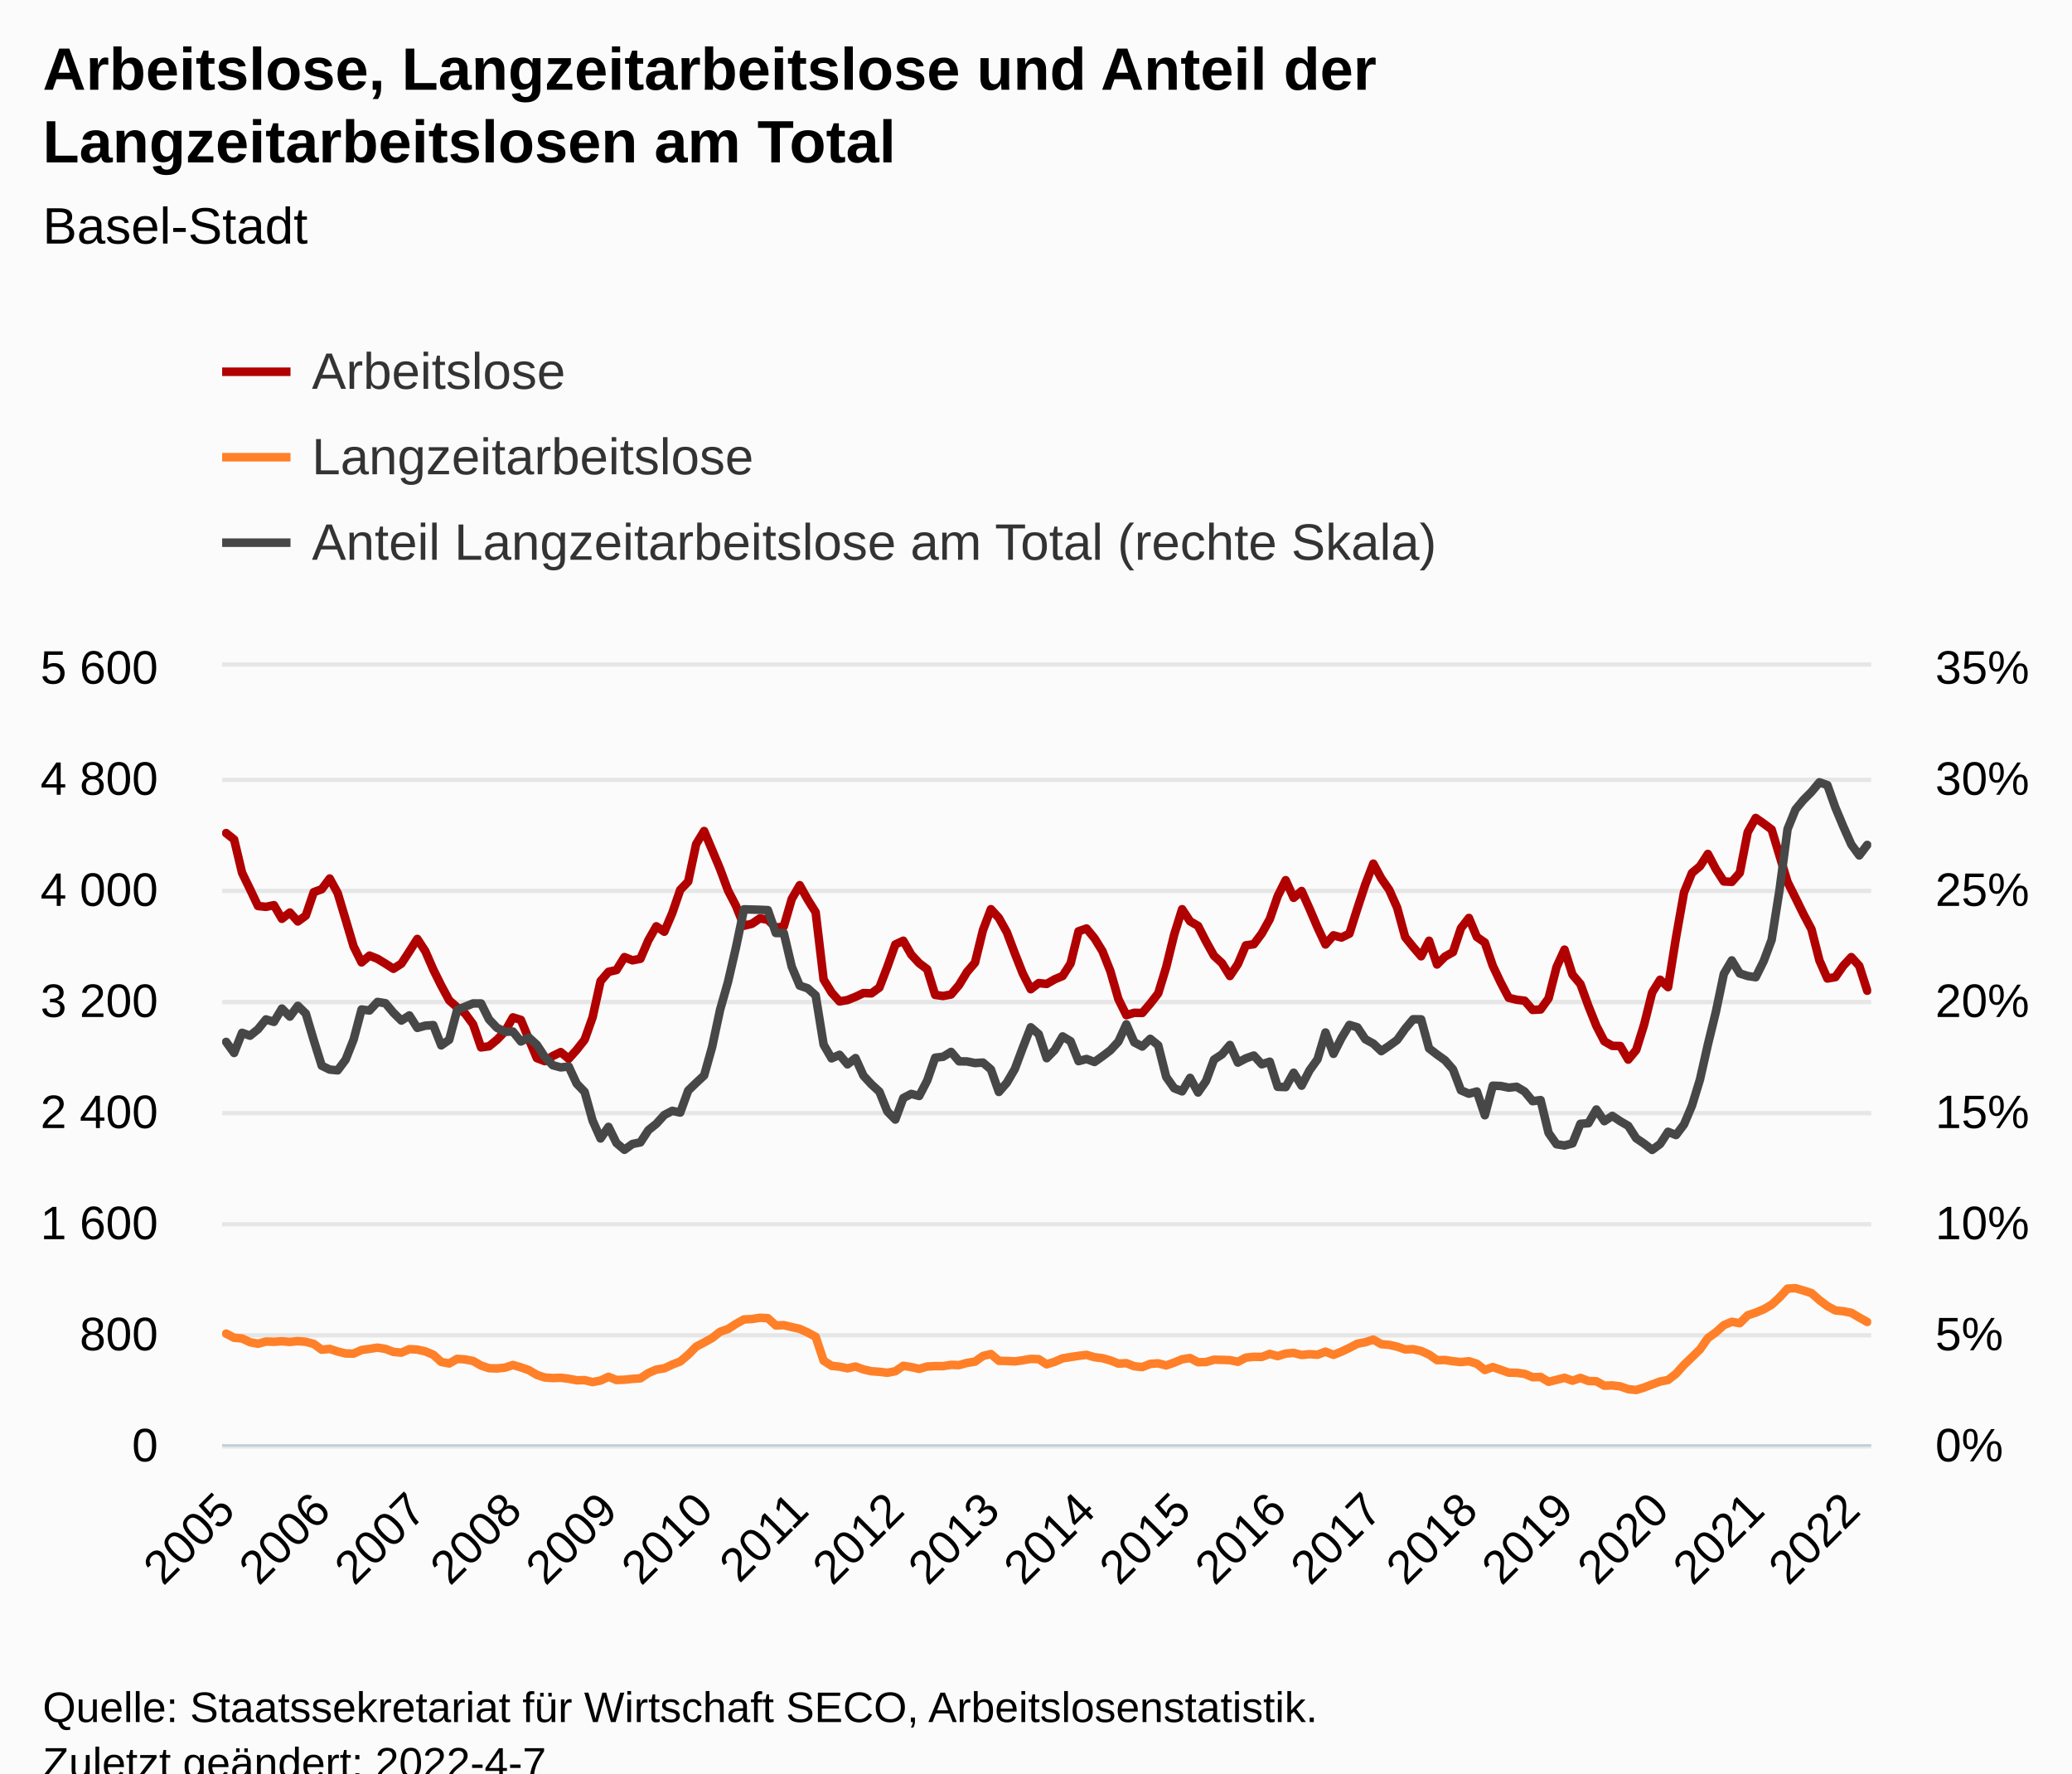
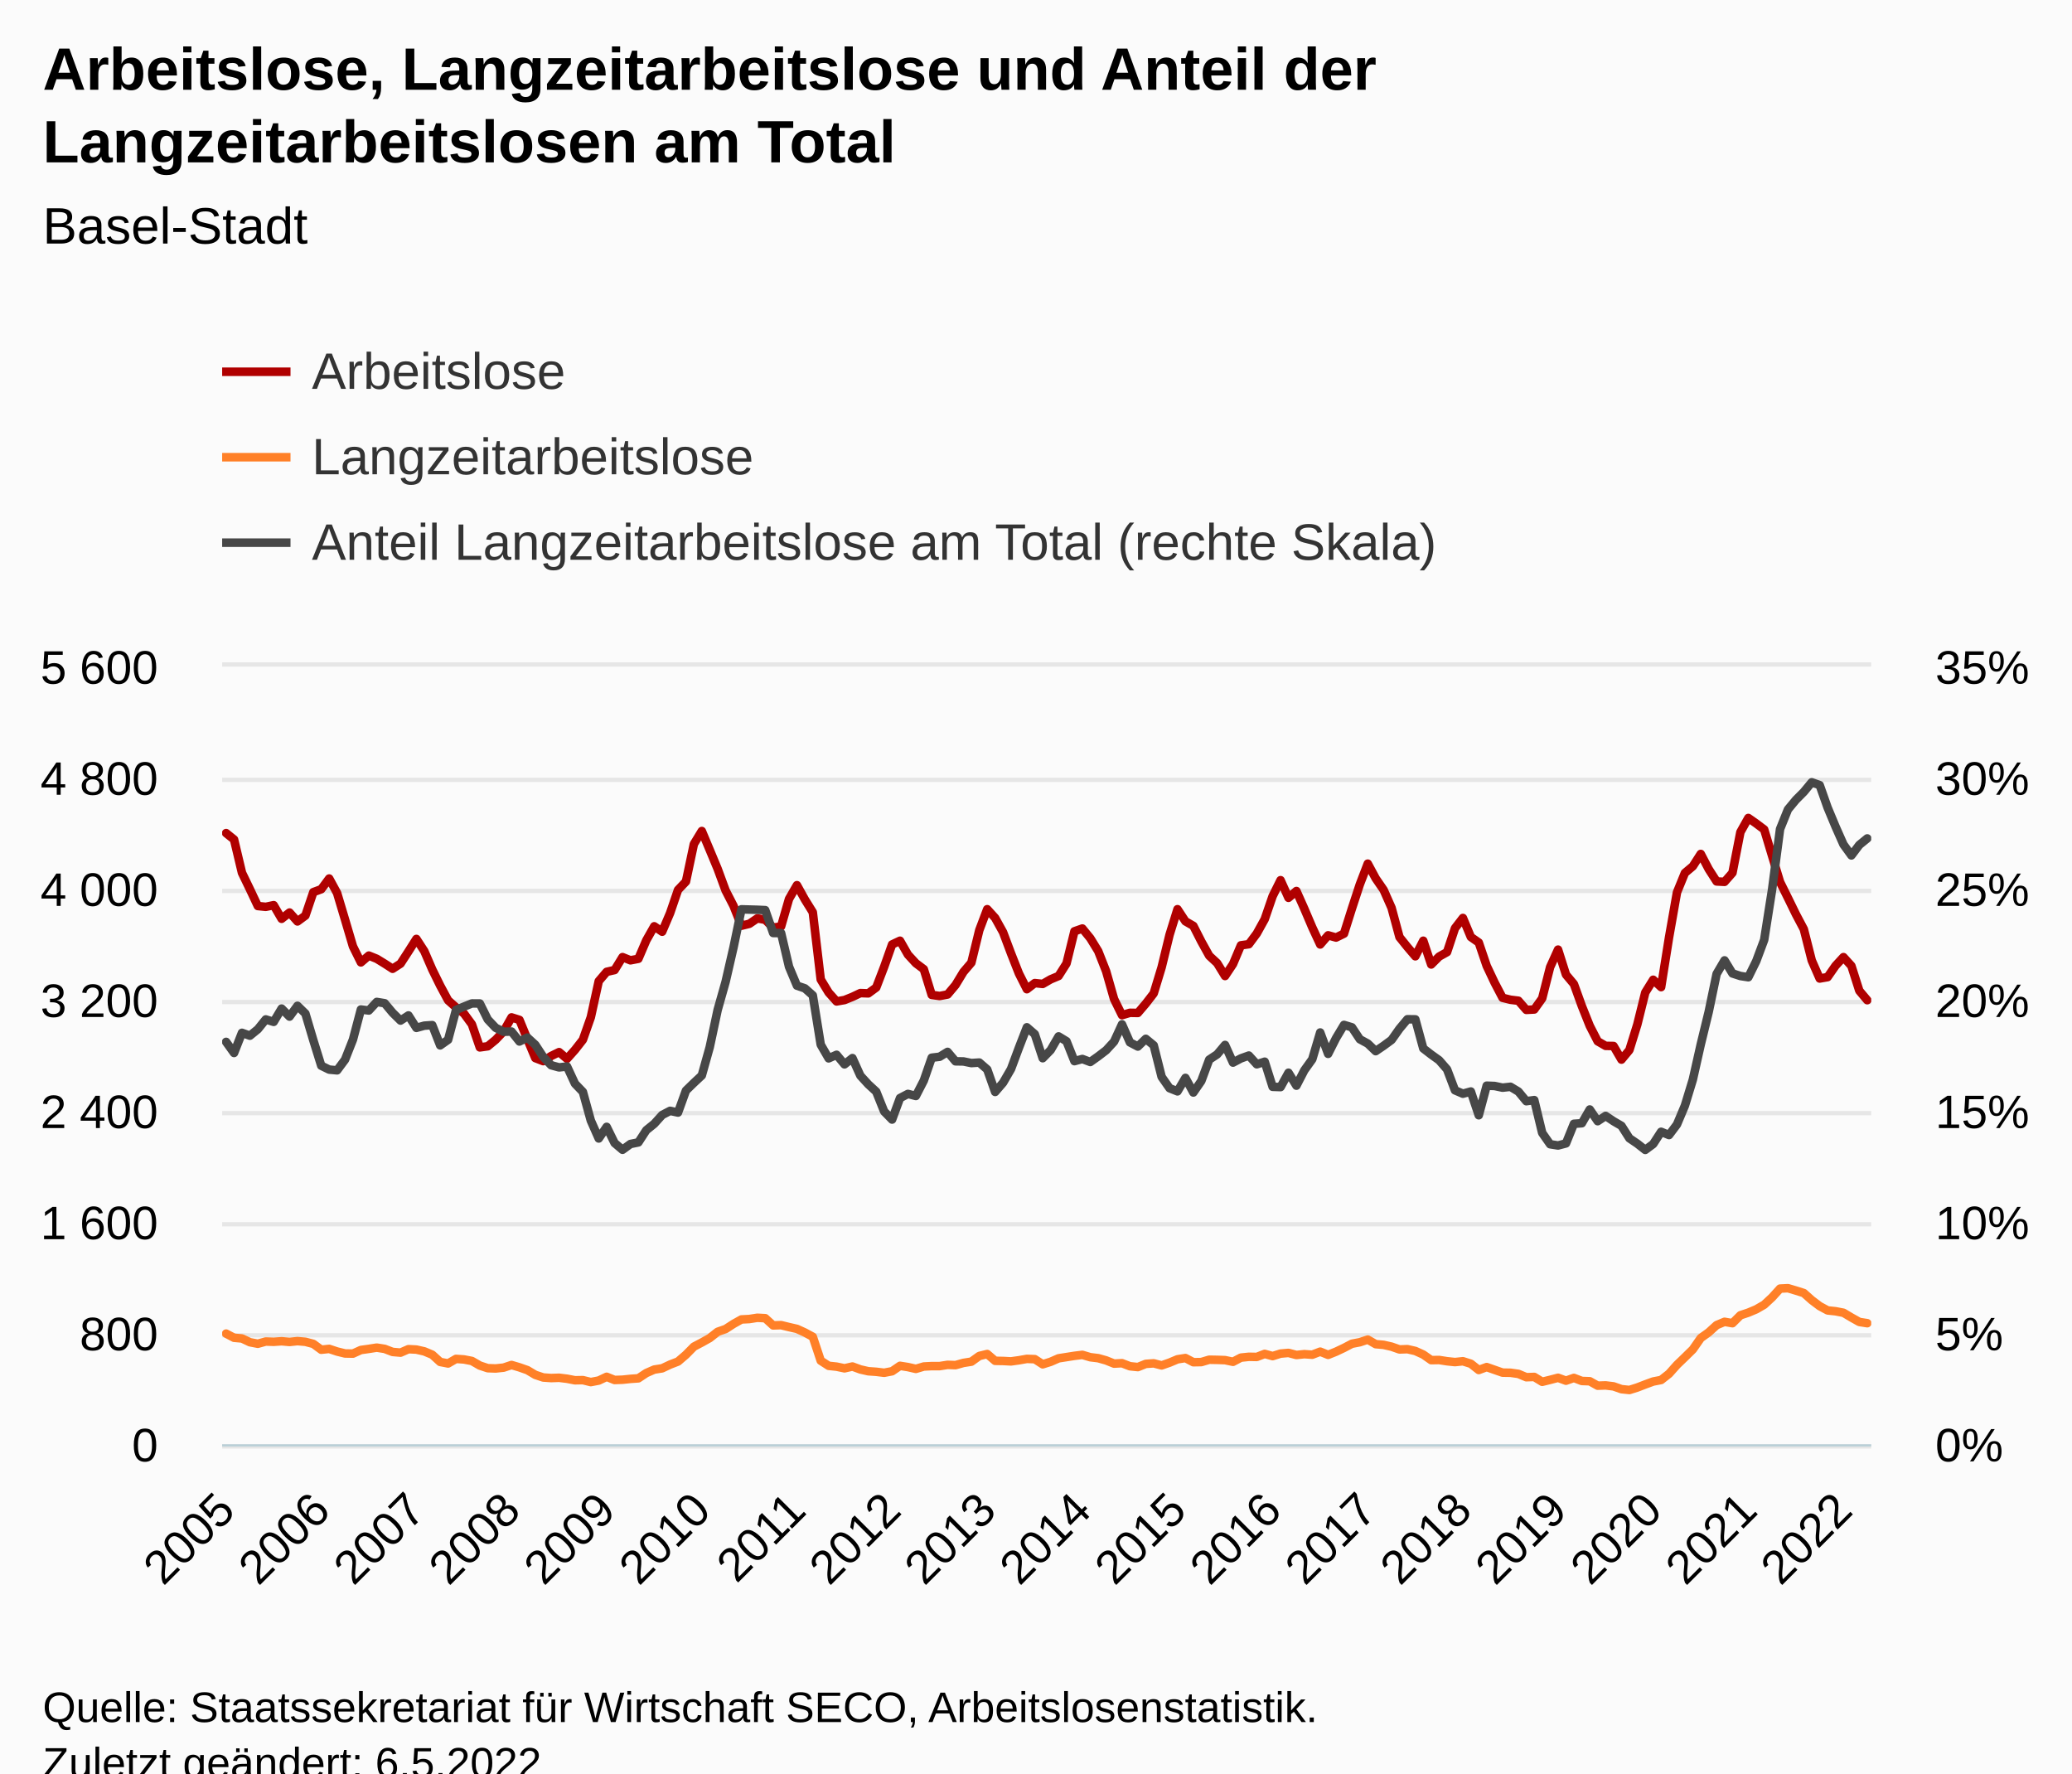
<svg xmlns="http://www.w3.org/2000/svg" version="1.1" class="highcharts-root" style="font-family:Arial;font-size:12px;" viewBox="0 0 485 415">
  <defs>
-     <clipPath id="highcharts-n69otfg-630-">
+     <clipPath id="highcharts-5yu9slo-633-">
      <rect x="0" y="0" width="386" height="182" fill="none" />
    </clipPath>
-     <clipPath id="highcharts-n69otfg-838-">
+     <clipPath id="highcharts-5yu9slo-842-">
      <rect x="0" y="0" width="386" height="182" fill="none" />
    </clipPath>
-     <clipPath id="highcharts-n69otfg-1253-">
+     <clipPath id="highcharts-5yu9slo-1259-">
      <rect x="0" y="0" width="386" height="182" fill="none" />
    </clipPath>
-     <clipPath id="highcharts-n69otfg-1254-">
+     <clipPath id="highcharts-5yu9slo-1260-">
      <rect x="52" y="156" width="386" height="182" fill="none" />
    </clipPath>
  </defs>
  <rect fill="#fbfbfb" class="highcharts-background" x="0" y="0" width="485" height="428" rx="0" ry="0" />
  <rect fill="none" class="highcharts-plot-background" x="52" y="156" width="386" height="182" />
  <g class="highcharts-pane-group" data-z-index="0" />
  <g class="highcharts-grid highcharts-xaxis-grid" data-z-index="1">
    <path fill="none" data-z-index="1" class="highcharts-grid-line" d="M 52.5 156 L 52.5 338" opacity="1" />
    <path fill="none" data-z-index="1" class="highcharts-grid-line" d="M 74.5 156 L 74.5 338" opacity="1" />
-     <path fill="none" data-z-index="1" class="highcharts-grid-line" d="M 97.5 156 L 97.5 338" opacity="1" />
+     <path fill="none" data-z-index="1" class="highcharts-grid-line" d="M 96.5 156 L 96.5 338" opacity="1" />
    <path fill="none" data-z-index="1" class="highcharts-grid-line" d="M 119.5 156 L 119.5 338" opacity="1" />
    <path fill="none" data-z-index="1" class="highcharts-grid-line" d="M 141.5 156 L 141.5 338" opacity="1" />
-     <path fill="none" data-z-index="1" class="highcharts-grid-line" d="M 164.5 156 L 164.5 338" opacity="1" />
+     <path fill="none" data-z-index="1" class="highcharts-grid-line" d="M 163.5 156 L 163.5 338" opacity="1" />
    <path fill="none" data-z-index="1" class="highcharts-grid-line" d="M 186.5 156 L 186.5 338" opacity="1" />
-     <path fill="none" data-z-index="1" class="highcharts-grid-line" d="M 209.5 156 L 209.5 338" opacity="1" />
-     <path fill="none" data-z-index="1" class="highcharts-grid-line" d="M 231.5 156 L 231.5 338" opacity="1" />
-     <path fill="none" data-z-index="1" class="highcharts-grid-line" d="M 253.5 156 L 253.5 338" opacity="1" />
-     <path fill="none" data-z-index="1" class="highcharts-grid-line" d="M 276.5 156 L 276.5 338" opacity="1" />
-     <path fill="none" data-z-index="1" class="highcharts-grid-line" d="M 298.5 156 L 298.5 338" opacity="1" />
-     <path fill="none" data-z-index="1" class="highcharts-grid-line" d="M 320.5 156 L 320.5 338" opacity="1" />
-     <path fill="none" data-z-index="1" class="highcharts-grid-line" d="M 343.5 156 L 343.5 338" opacity="1" />
-     <path fill="none" data-z-index="1" class="highcharts-grid-line" d="M 365.5 156 L 365.5 338" opacity="1" />
-     <path fill="none" data-z-index="1" class="highcharts-grid-line" d="M 388.5 156 L 388.5 338" opacity="1" />
-     <path fill="none" data-z-index="1" class="highcharts-grid-line" d="M 410.5 156 L 410.5 338" opacity="1" />
-     <path fill="none" data-z-index="1" class="highcharts-grid-line" d="M 432.5 156 L 432.5 338" opacity="1" />
+     <path fill="none" data-z-index="1" class="highcharts-grid-line" d="M 208.5 156 L 208.5 338" opacity="1" />
+     <path fill="none" data-z-index="1" class="highcharts-grid-line" d="M 230.5 156 L 230.5 338" opacity="1" />
+     <path fill="none" data-z-index="1" class="highcharts-grid-line" d="M 252.5 156 L 252.5 338" opacity="1" />
+     <path fill="none" data-z-index="1" class="highcharts-grid-line" d="M 275.5 156 L 275.5 338" opacity="1" />
+     <path fill="none" data-z-index="1" class="highcharts-grid-line" d="M 297.5 156 L 297.5 338" opacity="1" />
+     <path fill="none" data-z-index="1" class="highcharts-grid-line" d="M 319.5 156 L 319.5 338" opacity="1" />
+     <path fill="none" data-z-index="1" class="highcharts-grid-line" d="M 341.5 156 L 341.5 338" opacity="1" />
+     <path fill="none" data-z-index="1" class="highcharts-grid-line" d="M 364.5 156 L 364.5 338" opacity="1" />
+     <path fill="none" data-z-index="1" class="highcharts-grid-line" d="M 386.5 156 L 386.5 338" opacity="1" />
+     <path fill="none" data-z-index="1" class="highcharts-grid-line" d="M 408.5 156 L 408.5 338" opacity="1" />
+     <path fill="none" data-z-index="1" class="highcharts-grid-line" d="M 431.5 156 L 431.5 338" opacity="1" />
  </g>
  <g class="highcharts-grid highcharts-yaxis-grid" data-z-index="1">
    <path fill="none" stroke="#e6e6e6" stroke-width="1" data-z-index="1" class="highcharts-grid-line" d="M 52 338.5 L 438 338.5" opacity="1" />
    <path fill="none" stroke="#e6e6e6" stroke-width="1" data-z-index="1" class="highcharts-grid-line" d="M 52 312.5 L 438 312.5" opacity="1" />
    <path fill="none" stroke="#e6e6e6" stroke-width="1" data-z-index="1" class="highcharts-grid-line" d="M 52 286.5 L 438 286.5" opacity="1" />
    <path fill="none" stroke="#e6e6e6" stroke-width="1" data-z-index="1" class="highcharts-grid-line" d="M 52 260.5 L 438 260.5" opacity="1" />
    <path fill="none" stroke="#e6e6e6" stroke-width="1" data-z-index="1" class="highcharts-grid-line" d="M 52 234.5 L 438 234.5" opacity="1" />
    <path fill="none" stroke="#e6e6e6" stroke-width="1" data-z-index="1" class="highcharts-grid-line" d="M 52 208.5 L 438 208.5" opacity="1" />
    <path fill="none" stroke="#e6e6e6" stroke-width="1" data-z-index="1" class="highcharts-grid-line" d="M 52 182.5 L 438 182.5" opacity="1" />
    <path fill="none" stroke="#e6e6e6" stroke-width="1" data-z-index="1" class="highcharts-grid-line" d="M 52 155.5 L 438 155.5" opacity="1" />
  </g>
  <g class="highcharts-grid highcharts-yaxis-grid" data-z-index="1">
    <path fill="none" data-z-index="1" class="highcharts-grid-line" d="M 52 338.5 L 438 338.5" opacity="1" />
    <path fill="none" data-z-index="1" class="highcharts-grid-line" d="M 52 312.5 L 438 312.5" opacity="1" />
    <path fill="none" data-z-index="1" class="highcharts-grid-line" d="M 52 286.5 L 438 286.5" opacity="1" />
    <path fill="none" data-z-index="1" class="highcharts-grid-line" d="M 52 260.5 L 438 260.5" opacity="1" />
    <path fill="none" data-z-index="1" class="highcharts-grid-line" d="M 52 234.5 L 438 234.5" opacity="1" />
    <path fill="none" data-z-index="1" class="highcharts-grid-line" d="M 52 208.5 L 438 208.5" opacity="1" />
    <path fill="none" data-z-index="1" class="highcharts-grid-line" d="M 52 182.5 L 438 182.5" opacity="1" />
    <path fill="none" data-z-index="1" class="highcharts-grid-line" d="M 52 156.5 L 438 156.5" opacity="1" />
  </g>
  <rect fill="none" class="highcharts-plot-border" data-z-index="1" x="52" y="156" width="386" height="182" />
  <g class="highcharts-axis highcharts-xaxis" data-z-index="2">
    <path fill="none" class="highcharts-axis-line" stroke="#B9CFD7" stroke-width="0.5" data-z-index="7" d="M 52 338.25 L 438 338.25" />
  </g>
  <g class="highcharts-axis highcharts-yaxis" data-z-index="2">
    <path fill="none" class="highcharts-axis-line" data-z-index="7" d="M 52 156 L 52 338" />
  </g>
  <g class="highcharts-axis highcharts-yaxis" data-z-index="2">
    <path fill="none" class="highcharts-axis-line" data-z-index="7" d="M 438 156 L 438 338" />
  </g>
  <g class="highcharts-series-group" data-z-index="3">
-     <g class="highcharts-series highcharts-series-0 highcharts-line-series" data-z-index="0.1" opacity="1" transform="translate(52,156) scale(1 1)" clip-path="url(#highcharts-n69otfg-838-)">
-       <path fill="none" d="M 0.932 38.968 L 2.797 40.463 L 4.662 48.262 L 6.527 52.097 L 8.391 56.03 L 10.256 56.225 L 12.121 55.835 L 13.986 59.02 L 15.85 57.557 L 17.715 59.638 L 19.58 58.272 L 21.444 52.78 L 23.309 52.097 L 25.174 49.595 L 27.039 53.007 L 28.903 59.215 L 30.768 65.487 L 32.633 69.225 L 34.498 67.632 L 36.362 68.38 L 38.227 69.517 L 40.092 70.72 L 41.957 69.517 L 43.821 66.657 L 45.686 63.733 L 47.551 66.593 L 49.415 70.882 L 51.28 74.653 L 53.145 78.097 L 55.01 79.755 L 56.874 81.185 L 58.739 83.72 L 60.604 89.115 L 62.469 88.855 L 64.333 87.328 L 66.198 85.377 L 68.063 82.095 L 69.928 82.68 L 71.792 87.197 L 73.657 91.617 L 75.522 92.332 L 77.386 91.13 L 79.251 90.22 L 81.116 91.78 L 82.981 89.7 L 84.845 87.328 L 86.71 82.062 L 88.575 73.612 L 90.44 71.435 L 92.304 71.013 L 94.169 67.99 L 96.034 68.737 L 97.899 68.38 L 99.763 64.057 L 101.628 60.775 L 103.493 62.042 L 105.357 57.688 L 107.222 52.26 L 109.087 50.31 L 110.952 41.535 L 112.816 38.48 L 114.681 42.9 L 116.546 47.352 L 118.411 52.39 L 120.275 55.998 L 122.14 60.645 L 124.005 60.19 L 125.87 58.922 L 127.734 59.248 L 129.599 61.1 L 131.464 60.807 L 133.329 54.373 L 135.193 51.155 L 137.058 54.502 L 138.923 57.492 L 140.787 73.222 L 142.652 76.278 L 144.517 78.358 L 146.382 78.032 L 148.246 77.285 L 150.111 76.407 L 151.976 76.472 L 153.841 75.108 L 155.705 70.265 L 157.57 65.032 L 159.435 64.155 L 161.3 67.405 L 163.164 69.42 L 165.029 70.817 L 166.894 76.83 L 168.758 77.09 L 170.623 76.733 L 172.488 74.522 L 174.353 71.468 L 176.217 69.29 L 178.082 61.685 L 179.947 56.777 L 181.812 58.825 L 183.676 62.172 L 185.541 67.112 L 187.406 71.825 L 189.271 75.498 L 191.135 74.067 L 193 74.263 L 194.865 73.19 L 196.729 72.41 L 198.594 69.485 L 200.459 61.945 L 202.324 61.295 L 204.188 63.57 L 206.053 66.593 L 207.918 71.305 L 209.783 77.805 L 211.647 81.575 L 213.512 81.022 L 215.377 81.055 L 217.242 78.877 L 219.106 76.472 L 220.971 70.362 L 222.836 62.757 L 224.7 56.777 L 226.565 59.605 L 228.43 60.677 L 230.295 64.317 L 232.159 67.665 L 234.024 69.388 L 235.889 72.41 L 237.754 69.615 L 239.618 65.227 L 241.483 64.968 L 243.348 62.465 L 245.213 59.117 L 247.077 53.722 L 248.942 49.985 L 250.807 54.112 L 252.671 52.52 L 254.536 56.68 L 256.401 61.035 L 258.266 65.032 L 260.13 62.888 L 261.995 63.407 L 263.86 62.498 L 265.725 56.615 L 267.589 50.96 L 269.454 46.118 L 271.319 49.562 L 273.184 52.26 L 275.048 56.453 L 276.913 63.31 L 278.778 65.617 L 280.643 67.795 L 282.507 64.155 L 284.372 69.712 L 286.237 67.86 L 288.101 66.82 L 289.966 61.23 L 291.831 58.825 L 293.696 63.277 L 295.56 64.578 L 297.425 70.037 L 299.29 73.97 L 301.155 77.513 L 303.019 77.968 L 304.884 78.195 L 306.749 80.34 L 308.614 80.242 L 310.478 77.642 L 312.343 70.33 L 314.208 66.235 L 316.072 72.085 L 317.937 74.295 L 319.802 79.43 L 321.667 84.078 L 323.531 87.685 L 325.396 88.757 L 327.261 88.79 L 329.126 91.975 L 330.99 89.733 L 332.855 83.752 L 334.72 76.278 L 336.585 73.287 L 338.449 75.01 L 340.314 63.375 L 342.179 52.845 L 344.043 48.295 L 345.908 46.735 L 347.773 43.843 L 349.638 47.385 L 351.502 50.278 L 353.367 50.375 L 355.232 48.262 L 357.097 38.74 L 358.961 35.425 L 360.826 36.725 L 362.691 38.123 L 364.556 44.297 L 366.42 50.407 L 368.285 54.145 L 370.15 57.947 L 372.014 61.457 L 373.879 68.77 L 375.744 72.995 L 377.609 72.67 L 379.473 70.005 L 381.338 67.99 L 383.203 70.037 L 385.068 75.855" class="highcharts-graph" data-z-index="1" stroke="#B00000" stroke-width="2" stroke-linejoin="round" stroke-linecap="round" />
+     <g class="highcharts-series highcharts-series-0 highcharts-line-series" data-z-index="0.1" opacity="1" transform="translate(52,156) scale(1 1)" clip-path="url(#highcharts-5yu9slo-842-)">
+       <path fill="none" d="M 0.928 38.968 L 2.784 40.463 L 4.639 48.262 L 6.495 52.097 L 8.351 56.03 L 10.207 56.225 L 12.062 55.835 L 13.918 59.02 L 15.774 57.557 L 17.63 59.638 L 19.486 58.272 L 21.341 52.78 L 23.197 52.097 L 25.053 49.595 L 26.909 53.007 L 28.764 59.215 L 30.62 65.487 L 32.476 69.225 L 34.332 67.632 L 36.188 68.38 L 38.043 69.517 L 39.899 70.72 L 41.755 69.517 L 43.611 66.657 L 45.466 63.733 L 47.322 66.593 L 49.178 70.882 L 51.034 74.653 L 52.889 78.097 L 54.745 79.755 L 56.601 81.185 L 58.457 83.72 L 60.312 89.115 L 62.168 88.855 L 64.024 87.328 L 65.88 85.377 L 67.736 82.095 L 69.591 82.68 L 71.447 87.197 L 73.303 91.617 L 75.159 92.332 L 77.014 91.13 L 78.87 90.22 L 80.726 91.78 L 82.582 89.7 L 84.438 87.328 L 86.293 82.062 L 88.149 73.612 L 90.005 71.435 L 91.861 71.013 L 93.716 67.99 L 95.572 68.737 L 97.428 68.38 L 99.284 64.057 L 101.139 60.775 L 102.995 62.042 L 104.851 57.688 L 106.707 52.26 L 108.562 50.31 L 110.418 41.535 L 112.274 38.48 L 114.13 42.9 L 115.986 47.352 L 117.841 52.39 L 119.697 55.998 L 121.553 60.645 L 123.409 60.19 L 125.264 58.922 L 127.12 59.248 L 128.976 61.1 L 130.832 60.807 L 132.688 54.373 L 134.543 51.155 L 136.399 54.502 L 138.255 57.492 L 140.111 73.222 L 141.966 76.278 L 143.822 78.358 L 145.678 78.032 L 147.534 77.285 L 149.389 76.407 L 151.245 76.472 L 153.101 75.108 L 154.957 70.265 L 156.812 65.032 L 158.668 64.155 L 160.524 67.405 L 162.38 69.42 L 164.236 70.817 L 166.091 76.83 L 167.947 77.09 L 169.803 76.733 L 171.659 74.522 L 173.514 71.468 L 175.37 69.29 L 177.226 61.685 L 179.082 56.777 L 180.938 58.825 L 182.793 62.172 L 184.649 67.112 L 186.505 71.825 L 188.361 75.498 L 190.216 74.067 L 192.072 74.263 L 193.928 73.19 L 195.784 72.41 L 197.639 69.485 L 199.495 61.945 L 201.351 61.295 L 203.207 63.57 L 205.062 66.593 L 206.918 71.305 L 208.774 77.805 L 210.63 81.575 L 212.486 81.022 L 214.341 81.055 L 216.197 78.877 L 218.053 76.472 L 219.909 70.362 L 221.764 62.757 L 223.62 56.777 L 225.476 59.605 L 227.332 60.677 L 229.188 64.317 L 231.043 67.665 L 232.899 69.388 L 234.755 72.41 L 236.611 69.615 L 238.466 65.227 L 240.322 64.968 L 242.178 62.465 L 244.034 59.117 L 245.889 53.722 L 247.745 49.985 L 249.601 54.112 L 251.457 52.52 L 253.312 56.68 L 255.168 61.035 L 257.024 65.032 L 258.88 62.888 L 260.736 63.407 L 262.591 62.498 L 264.447 56.615 L 266.303 50.96 L 268.159 46.118 L 270.014 49.562 L 271.87 52.26 L 273.726 56.453 L 275.582 63.31 L 277.438 65.617 L 279.293 67.795 L 281.149 64.155 L 283.005 69.712 L 284.861 67.86 L 286.716 66.82 L 288.572 61.23 L 290.428 58.825 L 292.284 63.277 L 294.139 64.578 L 295.995 70.037 L 297.851 73.97 L 299.707 77.513 L 301.562 77.968 L 303.418 78.195 L 305.274 80.34 L 307.13 80.242 L 308.986 77.642 L 310.841 70.33 L 312.697 66.235 L 314.553 72.085 L 316.409 74.295 L 318.264 79.43 L 320.12 84.078 L 321.976 87.685 L 323.832 88.757 L 325.688 88.79 L 327.543 91.975 L 329.399 89.733 L 331.255 83.752 L 333.111 76.278 L 334.966 73.287 L 336.822 75.01 L 338.678 63.375 L 340.534 52.845 L 342.389 48.295 L 344.245 46.735 L 346.101 43.843 L 347.957 47.385 L 349.812 50.278 L 351.668 50.375 L 353.524 48.262 L 355.38 38.74 L 357.236 35.425 L 359.091 36.725 L 360.947 38.123 L 362.803 44.297 L 364.659 50.407 L 366.514 54.145 L 368.37 57.947 L 370.226 61.457 L 372.082 68.77 L 373.938 72.995 L 375.793 72.67 L 377.649 70.005 L 379.505 67.99 L 381.361 70.037 L 383.216 75.855 L 385.072 78.065" class="highcharts-graph" data-z-index="1" stroke="#B00000" stroke-width="2" stroke-linejoin="round" stroke-linecap="round" />
    </g>
    <g class="highcharts-markers highcharts-series-0 highcharts-line-series" data-z-index="0.1" opacity="1" transform="translate(52,156) scale(1 1)" clip-path="none" />
-     <g class="highcharts-series highcharts-series-1 highcharts-line-series" data-z-index="0.1" opacity="1" transform="translate(52,156) scale(1 1)" clip-path="url(#highcharts-n69otfg-838-)">
-       <path fill="none" d="M 0.932 156.097 L 2.797 157.072 L 4.662 157.235 L 6.527 158.113 L 8.391 158.47 L 10.256 157.95 L 12.121 158.015 L 13.986 157.885 L 15.85 158.048 L 17.715 157.852 L 19.58 158.015 L 21.444 158.502 L 23.309 159.868 L 25.174 159.673 L 27.039 160.29 L 28.903 160.745 L 30.768 160.778 L 32.633 159.933 L 34.498 159.673 L 36.362 159.38 L 38.227 159.673 L 40.092 160.387 L 41.957 160.55 L 43.821 159.738 L 45.686 159.835 L 47.551 160.257 L 49.415 161.037 L 51.28 162.727 L 53.145 163.085 L 55.01 162.012 L 56.874 162.142 L 58.739 162.5 L 60.604 163.572 L 62.469 164.19 L 64.333 164.255 L 66.198 164.06 L 68.063 163.442 L 69.928 163.995 L 71.792 164.645 L 73.657 165.75 L 75.522 166.368 L 77.386 166.498 L 79.251 166.433 L 81.116 166.66 L 82.981 167.018 L 84.845 166.985 L 86.71 167.44 L 88.575 167.083 L 90.44 166.205 L 92.304 166.952 L 94.169 166.887 L 96.034 166.692 L 97.899 166.562 L 99.763 165.327 L 101.628 164.515 L 103.493 164.222 L 105.357 163.345 L 107.222 162.63 L 109.087 161.037 L 110.952 159.153 L 112.816 158.178 L 114.681 157.137 L 116.546 155.675 L 118.411 155.025 L 120.275 153.822 L 122.14 152.782 L 124.005 152.685 L 125.87 152.392 L 127.734 152.49 L 129.599 154.18 L 131.464 154.115 L 133.329 154.57 L 135.193 154.993 L 137.058 155.838 L 138.923 156.845 L 140.787 162.435 L 142.652 163.637 L 144.517 163.833 L 146.382 164.222 L 148.246 163.8 L 150.111 164.482 L 151.976 164.905 L 153.841 165.035 L 155.705 165.262 L 157.57 164.905 L 159.435 163.637 L 161.3 163.93 L 163.164 164.352 L 165.029 163.8 L 166.894 163.702 L 168.758 163.702 L 170.623 163.41 L 172.488 163.475 L 174.353 162.955 L 176.217 162.662 L 178.082 161.33 L 179.947 160.875 L 181.812 162.468 L 183.676 162.5 L 185.541 162.597 L 187.406 162.338 L 189.271 162.012 L 191.135 162.077 L 193 163.28 L 194.865 162.695 L 196.729 161.882 L 198.594 161.59 L 200.459 161.298 L 202.324 161.07 L 204.188 161.623 L 206.053 161.85 L 207.918 162.37 L 209.783 163.118 L 211.647 163.02 L 213.512 163.735 L 215.377 163.93 L 217.242 163.183 L 219.106 163.053 L 220.971 163.54 L 222.836 162.89 L 224.7 162.11 L 226.565 161.817 L 228.43 162.792 L 230.295 162.76 L 232.159 162.208 L 234.024 162.24 L 235.889 162.305 L 237.754 162.695 L 239.618 161.72 L 241.483 161.525 L 243.348 161.558 L 245.213 160.843 L 247.077 161.363 L 248.942 160.778 L 250.807 160.615 L 252.671 161.102 L 254.536 160.907 L 256.401 161.037 L 258.266 160.322 L 260.13 161.07 L 261.995 160.322 L 263.86 159.445 L 265.725 158.47 L 267.589 158.113 L 269.454 157.495 L 271.319 158.567 L 273.184 158.73 L 275.048 159.153 L 276.913 159.803 L 278.778 159.738 L 280.643 160.16 L 282.507 161.005 L 284.372 162.305 L 286.237 162.273 L 288.101 162.565 L 289.966 162.76 L 291.831 162.565 L 293.696 163.15 L 295.56 164.613 L 297.425 163.93 L 299.29 164.58 L 301.155 165.23 L 303.019 165.262 L 304.884 165.523 L 306.749 166.303 L 308.614 166.238 L 310.478 167.375 L 312.343 166.92 L 314.208 166.433 L 316.072 167.115 L 317.937 166.465 L 319.802 167.18 L 321.667 167.245 L 323.531 168.285 L 325.396 168.22 L 327.261 168.447 L 329.126 169.097 L 330.99 169.292 L 332.855 168.708 L 334.72 167.993 L 336.585 167.31 L 338.449 166.952 L 340.314 165.49 L 342.179 163.41 L 344.043 161.623 L 345.908 159.803 L 347.773 157.137 L 349.638 155.805 L 351.502 154.115 L 353.367 153.335 L 355.232 153.66 L 357.097 151.808 L 358.961 151.19 L 360.826 150.41 L 362.691 149.338 L 364.556 147.615 L 366.42 145.567 L 368.285 145.47 L 370.15 146.023 L 372.014 146.608 L 373.879 148.265 L 375.744 149.662 L 377.609 150.67 L 379.473 150.865 L 381.338 151.222 L 383.203 152.327 L 385.068 153.368" class="highcharts-graph" data-z-index="1" stroke="#FF8028" stroke-width="2" stroke-linejoin="round" stroke-linecap="round" />
+     <g class="highcharts-series highcharts-series-1 highcharts-line-series" data-z-index="0.1" opacity="1" transform="translate(52,156) scale(1 1)" clip-path="url(#highcharts-5yu9slo-842-)">
+       <path fill="none" d="M 0.928 156.097 L 2.784 157.072 L 4.639 157.235 L 6.495 158.113 L 8.351 158.47 L 10.207 157.95 L 12.062 158.015 L 13.918 157.885 L 15.774 158.048 L 17.63 157.852 L 19.486 158.015 L 21.341 158.502 L 23.197 159.868 L 25.053 159.673 L 26.909 160.29 L 28.764 160.745 L 30.62 160.778 L 32.476 159.933 L 34.332 159.673 L 36.188 159.38 L 38.043 159.673 L 39.899 160.387 L 41.755 160.55 L 43.611 159.738 L 45.466 159.835 L 47.322 160.257 L 49.178 161.037 L 51.034 162.727 L 52.889 163.085 L 54.745 162.012 L 56.601 162.142 L 58.457 162.5 L 60.312 163.572 L 62.168 164.19 L 64.024 164.255 L 65.88 164.06 L 67.736 163.442 L 69.591 163.995 L 71.447 164.645 L 73.303 165.75 L 75.159 166.368 L 77.014 166.498 L 78.87 166.433 L 80.726 166.66 L 82.582 167.018 L 84.438 166.985 L 86.293 167.44 L 88.149 167.083 L 90.005 166.205 L 91.861 166.952 L 93.716 166.887 L 95.572 166.692 L 97.428 166.562 L 99.284 165.327 L 101.139 164.515 L 102.995 164.222 L 104.851 163.345 L 106.707 162.63 L 108.562 161.037 L 110.418 159.153 L 112.274 158.178 L 114.13 157.137 L 115.986 155.675 L 117.841 155.025 L 119.697 153.822 L 121.553 152.782 L 123.409 152.685 L 125.264 152.392 L 127.12 152.49 L 128.976 154.18 L 130.832 154.115 L 132.688 154.57 L 134.543 154.993 L 136.399 155.838 L 138.255 156.845 L 140.111 162.435 L 141.966 163.637 L 143.822 163.833 L 145.678 164.222 L 147.534 163.8 L 149.389 164.482 L 151.245 164.905 L 153.101 165.035 L 154.957 165.262 L 156.812 164.905 L 158.668 163.637 L 160.524 163.93 L 162.38 164.352 L 164.236 163.8 L 166.091 163.702 L 167.947 163.702 L 169.803 163.41 L 171.659 163.475 L 173.514 162.955 L 175.37 162.662 L 177.226 161.33 L 179.082 160.875 L 180.938 162.468 L 182.793 162.5 L 184.649 162.597 L 186.505 162.338 L 188.361 162.012 L 190.216 162.077 L 192.072 163.28 L 193.928 162.695 L 195.784 161.882 L 197.639 161.59 L 199.495 161.298 L 201.351 161.07 L 203.207 161.623 L 205.062 161.85 L 206.918 162.37 L 208.774 163.118 L 210.63 163.02 L 212.486 163.735 L 214.341 163.93 L 216.197 163.183 L 218.053 163.053 L 219.909 163.54 L 221.764 162.89 L 223.62 162.11 L 225.476 161.817 L 227.332 162.792 L 229.188 162.76 L 231.043 162.208 L 232.899 162.24 L 234.755 162.305 L 236.611 162.695 L 238.466 161.72 L 240.322 161.525 L 242.178 161.558 L 244.034 160.843 L 245.889 161.363 L 247.745 160.778 L 249.601 160.615 L 251.457 161.102 L 253.312 160.907 L 255.168 161.037 L 257.024 160.322 L 258.88 161.07 L 260.736 160.322 L 262.591 159.445 L 264.447 158.47 L 266.303 158.113 L 268.159 157.495 L 270.014 158.567 L 271.87 158.73 L 273.726 159.153 L 275.582 159.803 L 277.438 159.738 L 279.293 160.16 L 281.149 161.005 L 283.005 162.305 L 284.861 162.273 L 286.716 162.565 L 288.572 162.76 L 290.428 162.565 L 292.284 163.15 L 294.139 164.613 L 295.995 163.93 L 297.851 164.58 L 299.707 165.23 L 301.562 165.262 L 303.418 165.523 L 305.274 166.303 L 307.13 166.238 L 308.986 167.375 L 310.841 166.92 L 312.697 166.433 L 314.553 167.115 L 316.409 166.465 L 318.264 167.18 L 320.12 167.245 L 321.976 168.285 L 323.832 168.22 L 325.688 168.447 L 327.543 169.097 L 329.399 169.292 L 331.255 168.708 L 333.111 167.993 L 334.966 167.31 L 336.822 166.952 L 338.678 165.49 L 340.534 163.41 L 342.389 161.623 L 344.245 159.803 L 346.101 157.137 L 347.957 155.805 L 349.812 154.115 L 351.668 153.335 L 353.524 153.66 L 355.38 151.808 L 357.236 151.19 L 359.091 150.41 L 360.947 149.338 L 362.803 147.615 L 364.659 145.567 L 366.514 145.47 L 368.37 146.023 L 370.226 146.608 L 372.082 148.265 L 373.938 149.662 L 375.793 150.67 L 377.649 150.865 L 379.505 151.222 L 381.361 152.327 L 383.216 153.368 L 385.072 153.66" class="highcharts-graph" data-z-index="1" stroke="#FF8028" stroke-width="2" stroke-linejoin="round" stroke-linecap="round" />
    </g>
    <g class="highcharts-markers highcharts-series-1 highcharts-line-series" data-z-index="0.1" opacity="1" transform="translate(52,156) scale(1 1)" clip-path="none" />
-     <g class="highcharts-series highcharts-series-2 highcharts-line-series" data-z-index="0.1" opacity="1" transform="translate(52,156) scale(1 1)" clip-path="url(#highcharts-n69otfg-1253-)">
-       <path fill="none" d="M 0.932 87.828 L 2.797 90.418 L 4.662 85.706 L 6.527 86.377 L 8.391 84.869 L 10.256 82.571 L 12.121 83.143 L 13.986 80.033 L 15.85 81.91 L 17.715 79.383 L 19.58 81.198 L 21.444 87.443 L 23.309 93.402 L 25.174 94.312 L 27.039 94.484 L 28.903 91.983 L 30.768 87.282 L 32.633 80.246 L 34.498 80.48 L 36.362 78.478 L 38.227 78.78 L 40.092 81.006 L 41.957 82.836 L 43.821 81.635 L 45.686 84.547 L 47.551 84.032 L 49.415 83.902 L 51.28 88.644 L 53.145 87.334 L 55.01 80.345 L 56.874 79.576 L 58.739 78.827 L 60.604 78.837 L 62.469 82.571 L 64.333 84.531 L 66.198 85.452 L 68.063 85.41 L 69.928 87.734 L 71.792 86.809 L 73.657 88.509 L 75.522 91.343 L 77.386 93.288 L 79.251 93.798 L 81.116 93.584 L 82.981 97.594 L 84.845 99.528 L 86.71 106.241 L 88.575 110.432 L 90.44 107.713 L 92.304 111.498 L 94.169 113.074 L 96.034 111.722 L 97.899 111.348 L 99.763 108.493 L 101.628 106.995 L 103.493 104.936 L 105.357 103.964 L 107.222 104.364 L 109.087 99.226 L 110.952 97.417 L 112.816 95.685 L 114.681 89.055 L 116.546 80.335 L 118.411 73.778 L 120.275 65.712 L 122.14 56.805 L 124.005 56.857 L 125.87 56.909 L 127.734 56.992 L 129.599 62.343 L 131.464 62.353 L 133.329 70.242 L 135.193 74.667 L 137.058 75.296 L 138.923 76.939 L 140.787 88.473 L 142.652 91.681 L 144.517 90.849 L 146.382 93.085 L 148.246 91.619 L 150.111 95.732 L 151.976 97.76 L 153.841 99.471 L 155.705 104.104 L 157.57 106.002 L 159.435 100.974 L 161.3 100.001 L 163.164 100.485 L 165.029 96.881 L 166.894 91.53 L 168.758 91.307 L 170.623 90.168 L 172.488 92.373 L 174.353 92.404 L 176.217 92.784 L 178.082 92.664 L 179.947 94.276 L 181.812 99.538 L 183.676 97.38 L 185.541 94.182 L 187.406 89.196 L 189.271 84.412 L 191.135 86.018 L 193 91.645 L 194.865 89.742 L 196.729 86.544 L 198.594 87.672 L 200.459 92.331 L 202.324 91.832 L 204.188 92.529 L 206.053 91.208 L 207.918 89.788 L 209.783 87.766 L 211.647 83.72 L 213.512 87.942 L 215.377 88.915 L 217.242 87.11 L 219.106 88.634 L 220.971 96.013 L 222.836 98.665 L 224.7 99.403 L 226.565 96.252 L 228.43 99.674 L 230.295 96.985 L 232.159 91.983 L 234.024 90.756 L 235.889 88.546 L 237.754 92.674 L 239.618 91.692 L 241.483 91.026 L 243.348 93.07 L 245.213 92.466 L 247.077 98.342 L 248.942 98.405 L 250.807 95.046 L 252.671 98.072 L 254.536 94.479 L 256.401 91.889 L 258.266 85.628 L 260.13 90.626 L 261.995 86.949 L 263.86 83.855 L 265.725 84.417 L 267.589 87.209 L 269.454 88.223 L 271.319 89.996 L 273.184 88.733 L 275.048 87.37 L 276.913 84.75 L 278.778 82.529 L 280.643 82.555 L 282.507 89.357 L 284.372 90.792 L 286.237 92.123 L 288.101 94.255 L 289.966 99.159 L 291.831 99.954 L 293.696 99.44 L 295.56 104.998 L 297.425 98.077 L 299.29 98.15 L 301.155 98.54 L 303.019 98.337 L 304.884 99.455 L 306.749 101.707 L 308.614 101.452 L 310.478 109.127 L 312.343 111.779 L 314.208 112.07 L 316.072 111.582 L 317.937 106.995 L 319.802 106.865 L 321.667 103.646 L 323.531 106.382 L 325.396 105.149 L 327.261 106.392 L 329.126 107.474 L 330.99 110.386 L 332.855 111.644 L 334.72 113.105 L 336.585 111.732 L 338.449 108.867 L 340.314 109.626 L 342.179 107.151 L 344.043 102.747 L 345.908 96.668 L 347.773 88.421 L 349.638 80.813 L 351.502 71.916 L 353.367 68.754 L 355.232 71.807 L 357.097 72.41 L 358.961 72.696 L 360.826 68.926 L 362.691 63.95 L 364.556 52.156 L 366.42 38.033 L 368.285 33.431 L 370.15 31.19 L 372.014 29.323 L 373.879 27.076 L 375.744 27.737 L 377.609 32.989 L 379.473 37.44 L 381.338 41.626 L 383.203 44.19 L 385.068 41.73" class="highcharts-graph" data-z-index="1" stroke="#474747" stroke-width="2" stroke-linejoin="round" stroke-linecap="round" />
+     <g class="highcharts-series highcharts-series-2 highcharts-line-series" data-z-index="0.1" opacity="1" transform="translate(52,156) scale(1 1)" clip-path="url(#highcharts-5yu9slo-1259-)">
+       <path fill="none" d="M 0.928 87.828 L 2.784 90.418 L 4.639 85.706 L 6.495 86.377 L 8.351 84.869 L 10.207 82.571 L 12.062 83.143 L 13.918 80.033 L 15.774 81.91 L 17.63 79.383 L 19.486 81.198 L 21.341 87.443 L 23.197 93.402 L 25.053 94.312 L 26.909 94.484 L 28.764 91.983 L 30.62 87.282 L 32.476 80.246 L 34.332 80.48 L 36.188 78.478 L 38.043 78.78 L 39.899 81.006 L 41.755 82.836 L 43.611 81.635 L 45.466 84.547 L 47.322 84.032 L 49.178 83.902 L 51.034 88.644 L 52.889 87.334 L 54.745 80.345 L 56.601 79.576 L 58.457 78.827 L 60.312 78.837 L 62.168 82.571 L 64.024 84.531 L 65.88 85.452 L 67.736 85.41 L 69.591 87.734 L 71.447 86.809 L 73.303 88.509 L 75.159 91.343 L 77.014 93.288 L 78.87 93.798 L 80.726 93.584 L 82.582 97.594 L 84.438 99.528 L 86.293 106.241 L 88.149 110.432 L 90.005 107.713 L 91.861 111.498 L 93.716 113.074 L 95.572 111.722 L 97.428 111.348 L 99.284 108.493 L 101.139 106.995 L 102.995 104.936 L 104.851 103.964 L 106.707 104.364 L 108.562 99.226 L 110.418 97.417 L 112.274 95.685 L 114.13 89.055 L 115.986 80.335 L 117.841 73.778 L 119.697 65.712 L 121.553 56.805 L 123.409 56.857 L 125.264 56.909 L 127.12 56.992 L 128.976 62.343 L 130.832 62.353 L 132.688 70.242 L 134.543 74.667 L 136.399 75.296 L 138.255 76.939 L 140.111 88.473 L 141.966 91.681 L 143.822 90.849 L 145.678 93.085 L 147.534 91.619 L 149.389 95.732 L 151.245 97.76 L 153.101 99.471 L 154.957 104.104 L 156.812 106.002 L 158.668 100.974 L 160.524 100.001 L 162.38 100.485 L 164.236 96.881 L 166.091 91.53 L 167.947 91.307 L 169.803 90.168 L 171.659 92.373 L 173.514 92.404 L 175.37 92.784 L 177.226 92.664 L 179.082 94.276 L 180.938 99.538 L 182.793 97.38 L 184.649 94.182 L 186.505 89.196 L 188.361 84.412 L 190.216 86.018 L 192.072 91.645 L 193.928 89.742 L 195.784 86.544 L 197.639 87.672 L 199.495 92.331 L 201.351 91.832 L 203.207 92.529 L 205.062 91.208 L 206.918 89.788 L 208.774 87.766 L 210.63 83.72 L 212.486 87.942 L 214.341 88.915 L 216.197 87.11 L 218.053 88.634 L 219.909 96.013 L 221.764 98.665 L 223.62 99.403 L 225.476 96.252 L 227.332 99.674 L 229.188 96.985 L 231.043 91.983 L 232.899 90.756 L 234.755 88.546 L 236.611 92.674 L 238.466 91.692 L 240.322 91.026 L 242.178 93.07 L 244.034 92.466 L 245.889 98.342 L 247.745 98.405 L 249.601 95.046 L 251.457 98.072 L 253.312 94.479 L 255.168 91.889 L 257.024 85.628 L 258.88 90.626 L 260.736 86.949 L 262.591 83.855 L 264.447 84.417 L 266.303 87.209 L 268.159 88.223 L 270.014 89.996 L 271.87 88.733 L 273.726 87.37 L 275.582 84.75 L 277.438 82.529 L 279.293 82.555 L 281.149 89.357 L 283.005 90.792 L 284.861 92.123 L 286.716 94.255 L 288.572 99.159 L 290.428 99.954 L 292.284 99.44 L 294.139 104.998 L 295.995 98.077 L 297.851 98.15 L 299.707 98.54 L 301.562 98.337 L 303.418 99.455 L 305.274 101.707 L 307.13 101.452 L 308.986 109.127 L 310.841 111.779 L 312.697 112.07 L 314.553 111.582 L 316.409 106.995 L 318.264 106.865 L 320.12 103.646 L 321.976 106.382 L 323.832 105.149 L 325.688 106.392 L 327.543 107.474 L 329.399 110.386 L 331.255 111.644 L 333.111 113.105 L 334.966 111.732 L 336.822 108.867 L 338.678 109.626 L 340.534 107.151 L 342.389 102.747 L 344.245 96.668 L 346.101 88.421 L 347.957 80.813 L 349.812 71.916 L 351.668 68.754 L 353.524 71.807 L 355.38 72.41 L 357.236 72.696 L 359.091 68.926 L 360.947 63.95 L 362.803 52.156 L 364.659 38.033 L 366.514 33.431 L 368.37 31.19 L 370.226 29.323 L 372.082 27.076 L 373.938 27.737 L 375.793 32.989 L 377.649 37.44 L 379.505 41.626 L 381.361 44.19 L 383.216 41.73 L 385.072 40.212" class="highcharts-graph" data-z-index="1" stroke="#474747" stroke-width="2" stroke-linejoin="round" stroke-linecap="round" />
    </g>
    <g class="highcharts-markers highcharts-series-2 highcharts-line-series" data-z-index="0.1" opacity="1" transform="translate(52,156) scale(1 1)" clip-path="none" />
  </g>
  <text x="10" text-anchor="start" class="highcharts-title" data-z-index="4" style="color:#000000;font-size:14px;font-weight:bold;fill:#000000;" y="21">
    <tspan>Arbeitslose, Langzeitarbeitslose und Anteil der</tspan>
    <tspan dy="17" x="10">Langzeitarbeitslosen am Total</tspan>
  </text>
  <text x="10" text-anchor="start" class="highcharts-subtitle" data-z-index="4" style="color:#000000;font-size:12px;font-weight:normal;fill:#000000;" y="57">
    <tspan>Basel-Stadt</tspan>
  </text>
  <text x="10" text-anchor="start" class="highcharts-caption" data-z-index="4" style="color:#666666;fill:#666666;" y="385" />
  <g class="highcharts-legend" data-z-index="7" transform="translate(44,73)">
    <rect fill="none" class="highcharts-legend-box" rx="0" ry="0" x="0" y="0" width="308" height="71" visibility="visible" />
    <g data-z-index="1">
      <g>
        <g class="highcharts-legend-item highcharts-line-series highcharts-color-undefined highcharts-series-0" data-z-index="1" transform="translate(8,3)">
          <path fill="none" d="M 0 11 L 16 11" class="highcharts-graph" stroke="#B00000" stroke-width="2" />
          <text x="21" style="color:#333333;cursor:pointer;font-size:12px;font-weight:normal;fill:#333333;" text-anchor="start" data-z-index="2" y="15">
            <tspan>Arbeitslose</tspan>
          </text>
        </g>
        <g class="highcharts-legend-item highcharts-line-series highcharts-color-undefined highcharts-series-1" data-z-index="1" transform="translate(8,23)">
          <path fill="none" d="M 0 11 L 16 11" class="highcharts-graph" stroke="#FF8028" stroke-width="2" />
          <text x="21" y="15" style="color:#333333;cursor:pointer;font-size:12px;font-weight:normal;fill:#333333;" text-anchor="start" data-z-index="2">
            <tspan>Langzeitarbeitslose</tspan>
          </text>
        </g>
        <g class="highcharts-legend-item highcharts-line-series highcharts-color-undefined highcharts-series-2" data-z-index="1" transform="translate(8,43)">
          <path fill="none" d="M 0 11 L 16 11" class="highcharts-graph" stroke="#474747" stroke-width="2" />
          <text x="21" y="15" style="color:#333333;cursor:pointer;font-size:12px;font-weight:normal;fill:#333333;" text-anchor="start" data-z-index="2">
            <tspan>Anteil Langzeitarbeitslose am Total (rechte Skala)</tspan>
          </text>
        </g>
      </g>
    </g>
  </g>
  <g class="highcharts-axis-labels highcharts-xaxis-labels" data-z-index="7">
-     <text x="55.525" style="color:#000000;cursor:default;font-size:11px;fill:#000000;" text-anchor="end" transform="translate(0,0) rotate(-45 55.52509 354)" y="354" opacity="1">2005</text>
-     <text x="77.902" style="color:#000000;cursor:default;font-size:11px;fill:#000000;" text-anchor="end" transform="translate(0,0) rotate(-45 77.9019 354)" y="354" opacity="1">2006</text>
-     <text x="100.279" style="color:#000000;cursor:default;font-size:11px;fill:#000000;" text-anchor="end" transform="translate(0,0) rotate(-45 100.2787 354)" y="354" opacity="1">2007</text>
-     <text x="122.656" style="color:#000000;cursor:default;font-size:11px;fill:#000000;" text-anchor="end" transform="translate(0,0) rotate(-45 122.6555 354)" y="354" opacity="1">2008</text>
-     <text x="145.032" style="color:#000000;cursor:default;font-size:11px;fill:#000000;" text-anchor="end" transform="translate(0,0) rotate(-45 145.0323 354)" y="354" opacity="1">2009</text>
-     <text x="167.409" style="color:#000000;cursor:default;font-size:11px;fill:#000000;" text-anchor="end" transform="translate(0,0) rotate(-45 167.4091 354)" y="354" opacity="1">2010</text>
-     <text x="189.786" style="color:#000000;cursor:default;font-size:11px;fill:#000000;" text-anchor="end" transform="translate(0,0) rotate(-45 189.786 354)" y="354" opacity="1">2011</text>
-     <text x="212.163" style="color:#000000;cursor:default;font-size:11px;fill:#000000;" text-anchor="end" transform="translate(0,0) rotate(-45 212.1628 354)" y="354" opacity="1">2012</text>
-     <text x="234.54" style="color:#000000;cursor:default;font-size:11px;fill:#000000;" text-anchor="end" transform="translate(0,0) rotate(-45 234.5396 354)" y="354" opacity="1">2013</text>
-     <text x="256.916" style="color:#000000;cursor:default;font-size:11px;fill:#000000;" text-anchor="end" transform="translate(0,0) rotate(-45 256.9164 354)" y="354" opacity="1">2014</text>
-     <text x="279.293" style="color:#000000;cursor:default;font-size:11px;fill:#000000;" text-anchor="end" transform="translate(0,0) rotate(-45 279.2932 354)" y="354" opacity="1">2015</text>
-     <text x="301.67" style="color:#000000;cursor:default;font-size:11px;fill:#000000;" text-anchor="end" transform="translate(0,0) rotate(-45 301.67 354)" y="354" opacity="1">2016</text>
-     <text x="324.047" style="color:#000000;cursor:default;font-size:11px;fill:#000000;" text-anchor="end" transform="translate(0,0) rotate(-45 324.0468 354)" y="354" opacity="1">2017</text>
-     <text x="346.424" style="color:#000000;cursor:default;font-size:11px;fill:#000000;" text-anchor="end" transform="translate(0,0) rotate(-45 346.4236 354)" y="354" opacity="1">2018</text>
-     <text x="368.8" style="color:#000000;cursor:default;font-size:11px;fill:#000000;" text-anchor="end" transform="translate(0,0) rotate(-45 368.8005 354)" y="354" opacity="1">2019</text>
-     <text x="391.177" style="color:#000000;cursor:default;font-size:11px;fill:#000000;" text-anchor="end" transform="translate(0,0) rotate(-45 391.1773 354)" y="354" opacity="1">2020</text>
-     <text x="413.554" style="color:#000000;cursor:default;font-size:11px;fill:#000000;" text-anchor="end" transform="translate(0,0) rotate(-45 413.5541 354)" y="354" opacity="1">2021</text>
-     <text x="435.931" style="color:#000000;cursor:default;font-size:11px;fill:#000000;" text-anchor="end" transform="translate(0,0) rotate(-45 435.9309 354)" y="354" opacity="1">2022</text>
+     <text x="55.521" style="color:#000000;cursor:default;font-size:11px;fill:#000000;" text-anchor="end" transform="translate(0,0) rotate(-45 55.52061 354)" y="354" opacity="1">2005</text>
+     <text x="77.79" style="color:#000000;cursor:default;font-size:11px;fill:#000000;" text-anchor="end" transform="translate(0,0) rotate(-45 77.78984 354)" y="354" opacity="1">2006</text>
+     <text x="100.059" style="color:#000000;cursor:default;font-size:11px;fill:#000000;" text-anchor="end" transform="translate(0,0) rotate(-45 100.0591 354)" y="354" opacity="1">2007</text>
+     <text x="122.328" style="color:#000000;cursor:default;font-size:11px;fill:#000000;" text-anchor="end" transform="translate(0,0) rotate(-45 122.3283 354)" y="354" opacity="1">2008</text>
+     <text x="144.598" style="color:#000000;cursor:default;font-size:11px;fill:#000000;" text-anchor="end" transform="translate(0,0) rotate(-45 144.5975 354)" y="354" opacity="1">2009</text>
+     <text x="166.867" style="color:#000000;cursor:default;font-size:11px;fill:#000000;" text-anchor="end" transform="translate(0,0) rotate(-45 166.8668 354)" y="354" opacity="1">2010</text>
+     <text x="189.136" style="color:#000000;cursor:default;font-size:11px;fill:#000000;" text-anchor="end" transform="translate(0,0) rotate(-45 189.136 354)" y="354" opacity="1">2011</text>
+     <text x="211.405" style="color:#000000;cursor:default;font-size:11px;fill:#000000;" text-anchor="end" transform="translate(0,0) rotate(-45 211.4052 354)" y="354" opacity="1">2012</text>
+     <text x="233.674" style="color:#000000;cursor:default;font-size:11px;fill:#000000;" text-anchor="end" transform="translate(0,0) rotate(-45 233.6745 354)" y="354" opacity="1">2013</text>
+     <text x="255.944" style="color:#000000;cursor:default;font-size:11px;fill:#000000;" text-anchor="end" transform="translate(0,0) rotate(-45 255.9437 354)" y="354" opacity="1">2014</text>
+     <text x="278.213" style="color:#000000;cursor:default;font-size:11px;fill:#000000;" text-anchor="end" transform="translate(0,0) rotate(-45 278.2129 354)" y="354" opacity="1">2015</text>
+     <text x="300.482" style="color:#000000;cursor:default;font-size:11px;fill:#000000;" text-anchor="end" transform="translate(0,0) rotate(-45 300.4821 354)" y="354" opacity="1">2016</text>
+     <text x="322.751" style="color:#000000;cursor:default;font-size:11px;fill:#000000;" text-anchor="end" transform="translate(0,0) rotate(-45 322.7514 354)" y="354" opacity="1">2017</text>
+     <text x="345.021" style="color:#000000;cursor:default;font-size:11px;fill:#000000;" text-anchor="end" transform="translate(0,0) rotate(-45 345.0206 354)" y="354" opacity="1">2018</text>
+     <text x="367.29" style="color:#000000;cursor:default;font-size:11px;fill:#000000;" text-anchor="end" transform="translate(0,0) rotate(-45 367.2898 354)" y="354" opacity="1">2019</text>
+     <text x="389.559" style="color:#000000;cursor:default;font-size:11px;fill:#000000;" text-anchor="end" transform="translate(0,0) rotate(-45 389.5591 354)" y="354" opacity="1">2020</text>
+     <text x="411.828" style="color:#000000;cursor:default;font-size:11px;fill:#000000;" text-anchor="end" transform="translate(0,0) rotate(-45 411.8283 354)" y="354" opacity="1">2021</text>
+     <text x="434.098" style="color:#000000;cursor:default;font-size:11px;fill:#000000;" text-anchor="end" transform="translate(0,0) rotate(-45 434.0975 354)" y="354" opacity="1">2022</text>
  </g>
  <g class="highcharts-axis-labels highcharts-yaxis-labels" data-z-index="7">
    <text x="37" style="color:#000000;cursor:default;font-size:11px;fill:#000000;" text-anchor="end" transform="translate(0,0)" y="342" opacity="1">0</text>
    <text x="37" style="color:#000000;cursor:default;font-size:11px;fill:#000000;" text-anchor="end" transform="translate(0,0)" y="316" opacity="1">800</text>
    <text x="37" style="color:#000000;cursor:default;font-size:11px;fill:#000000;" text-anchor="end" transform="translate(0,0)" y="290" opacity="1">
      <tspan>1 600</tspan>
    </text>
    <text x="37" style="color:#000000;cursor:default;font-size:11px;fill:#000000;" text-anchor="end" transform="translate(0,0)" y="264" opacity="1">
      <tspan>2 400</tspan>
    </text>
    <text x="37" style="color:#000000;cursor:default;font-size:11px;fill:#000000;" text-anchor="end" transform="translate(0,0)" y="238" opacity="1">
      <tspan>3 200</tspan>
    </text>
    <text x="37" style="color:#000000;cursor:default;font-size:11px;fill:#000000;" text-anchor="end" transform="translate(0,0)" y="212" opacity="1">
      <tspan>4 000</tspan>
    </text>
    <text x="37" style="color:#000000;cursor:default;font-size:11px;fill:#000000;" text-anchor="end" transform="translate(0,0)" y="186" opacity="1">
      <tspan>4 800</tspan>
    </text>
    <text x="37" style="color:#000000;cursor:default;font-size:11px;fill:#000000;" text-anchor="end" transform="translate(0,0)" y="160" opacity="1">
      <tspan>5 600</tspan>
    </text>
  </g>
  <g class="highcharts-axis-labels highcharts-yaxis-labels" data-z-index="7">
    <text x="453" style="color:#000000;cursor:default;font-size:11px;fill:#000000;" text-anchor="start" transform="translate(0,0)" y="342" opacity="1">0%</text>
    <text x="453" style="color:#000000;cursor:default;font-size:11px;fill:#000000;" text-anchor="start" transform="translate(0,0)" y="316" opacity="1">5%</text>
    <text x="453" style="color:#000000;cursor:default;font-size:11px;fill:#000000;" text-anchor="start" transform="translate(0,0)" y="290" opacity="1">10%</text>
    <text x="453" style="color:#000000;cursor:default;font-size:11px;fill:#000000;" text-anchor="start" transform="translate(0,0)" y="264" opacity="1">15%</text>
    <text x="453" style="color:#000000;cursor:default;font-size:11px;fill:#000000;" text-anchor="start" transform="translate(0,0)" y="238" opacity="1">20%</text>
    <text x="453" style="color:#000000;cursor:default;font-size:11px;fill:#000000;" text-anchor="start" transform="translate(0,0)" y="212" opacity="1">25%</text>
    <text x="453" style="color:#000000;cursor:default;font-size:11px;fill:#000000;" text-anchor="start" transform="translate(0,0)" y="186" opacity="1">30%</text>
    <text x="453" style="color:#000000;cursor:default;font-size:11px;fill:#000000;" text-anchor="start" transform="translate(0,0)" y="160" opacity="1">35%</text>
  </g>
  <text x="10" class="highcharts-credits" text-anchor="start" data-z-index="8" style="cursor:default;color:#000000;font-size:10px;fill:#000000;" y="403">
    <tspan>Quelle: Staatssekretariat für Wirtschaft SECO, Arbeitslosenstatistik.</tspan>
-     <tspan x="10" dy="13">Zuletzt geändert: 2022-4-7</tspan>
+     <tspan x="10" dy="13">Zuletzt geändert: 6.5.2022</tspan>
  </text>
-   <g class="highcharts-control-points" data-z-index="99" clip-path="url(#highcharts-n69otfg-1254-)" />
+   <g class="highcharts-control-points" data-z-index="99" clip-path="url(#highcharts-5yu9slo-1260-)" />
</svg>
